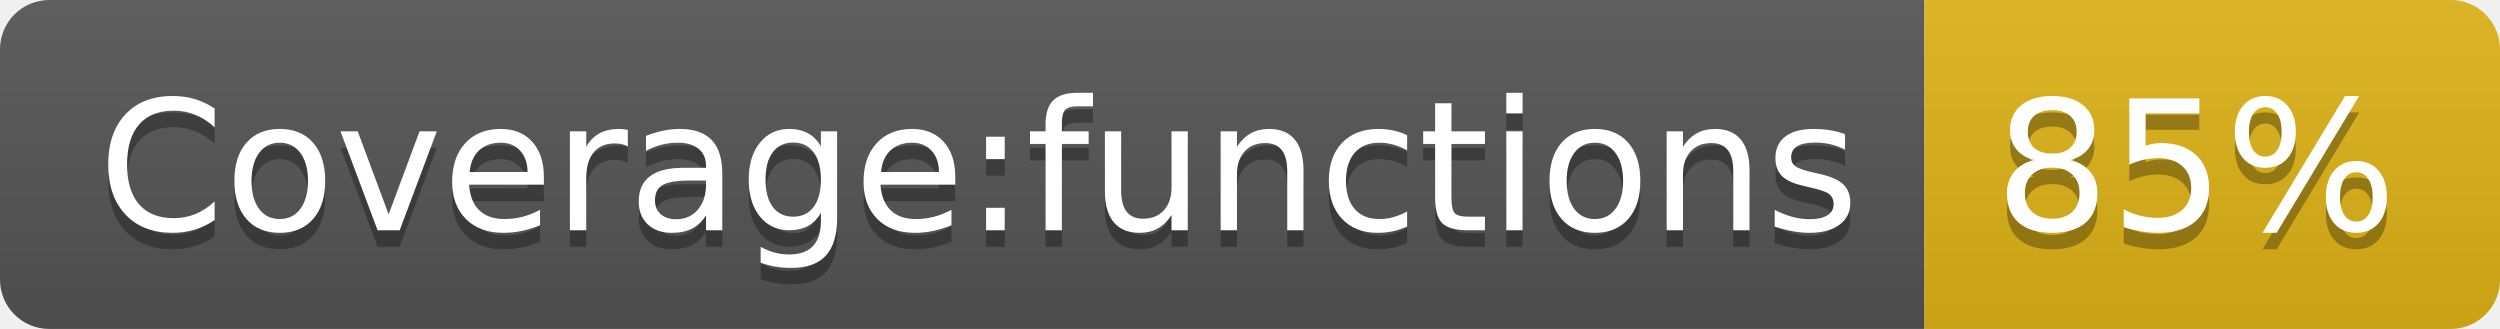
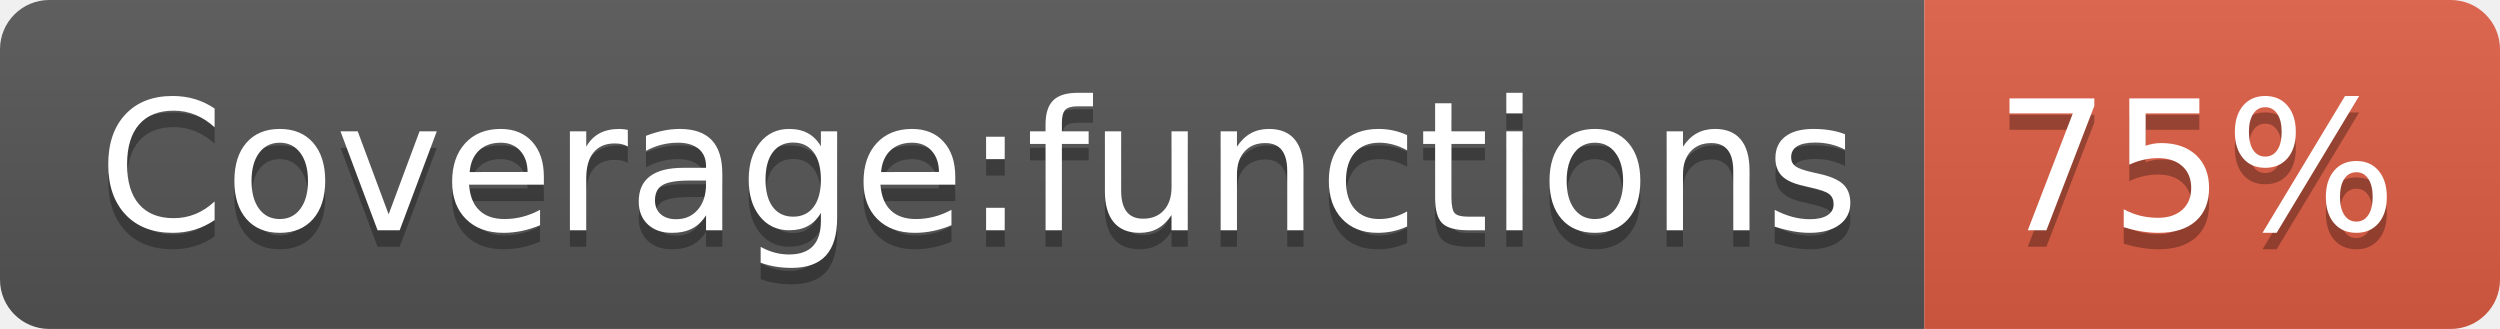
- <svg xmlns="http://www.w3.org/2000/svg" width="152" height="20" role="img" aria-label="Coverage:functions: 85%">
+ <svg xmlns="http://www.w3.org/2000/svg" width="152" height="20" role="img" aria-label="Coverage:functions: 75%">
  <linearGradient id="s" x2="0" y2="100%">
    <stop offset="0" stop-color="#bbb" stop-opacity=".1" />
    <stop offset="1" stop-opacity=".1" />
  </linearGradient>
  <clipPath id="r">
    <rect width="152" height="20" rx="3" fill="#fff" />
  </clipPath>
  <g clip-path="url(#r)">
    <rect width="117" height="20" fill="#555" />
-     <rect x="117" width="35" height="20" fill="#dfb317" />
+     <rect x="117" width="35" height="20" fill="#e05d44" />
    <rect width="152" height="20" fill="url(#s)" />
  </g>
  <g fill="#fff" text-anchor="middle" font-family="Verdana,Geneva,DejaVu Sans,sans-serif" text-rendering="geometricPrecision" font-size="110">
    <text aria-hidden="true" x="595" y="150" fill="#010101" fill-opacity=".3" transform="scale(.1)" textLength="1070">Coverage:functions</text>
    <text x="595" y="140" transform="scale(.1)" fill="#fff" textLength="1070">Coverage:functions</text>
-     <text aria-hidden="true" x="1335" y="150" fill="#010101" fill-opacity=".3" transform="scale(.1)" textLength="250">85%</text>
-     <text x="1335" y="140" transform="scale(.1)" fill="#fff" textLength="250">85%</text>
+     <text aria-hidden="true" x="1335" y="150" fill="#010101" fill-opacity=".3" transform="scale(.1)" textLength="250">75%</text>
+     <text x="1335" y="140" transform="scale(.1)" fill="#fff" textLength="250">75%</text>
  </g>
</svg>
